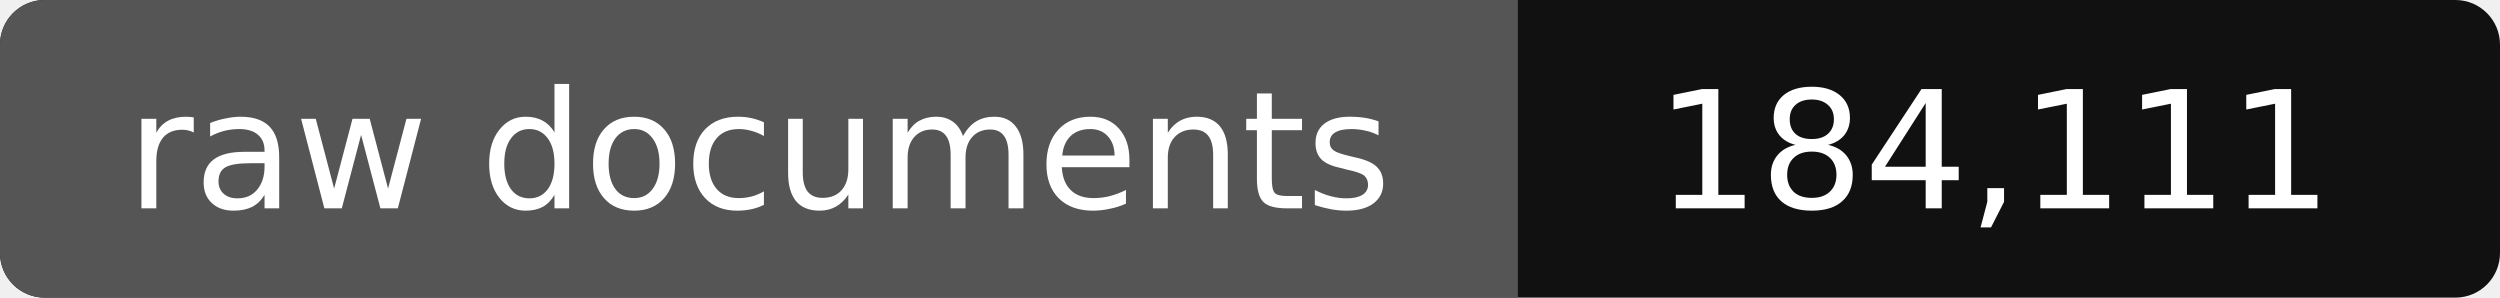
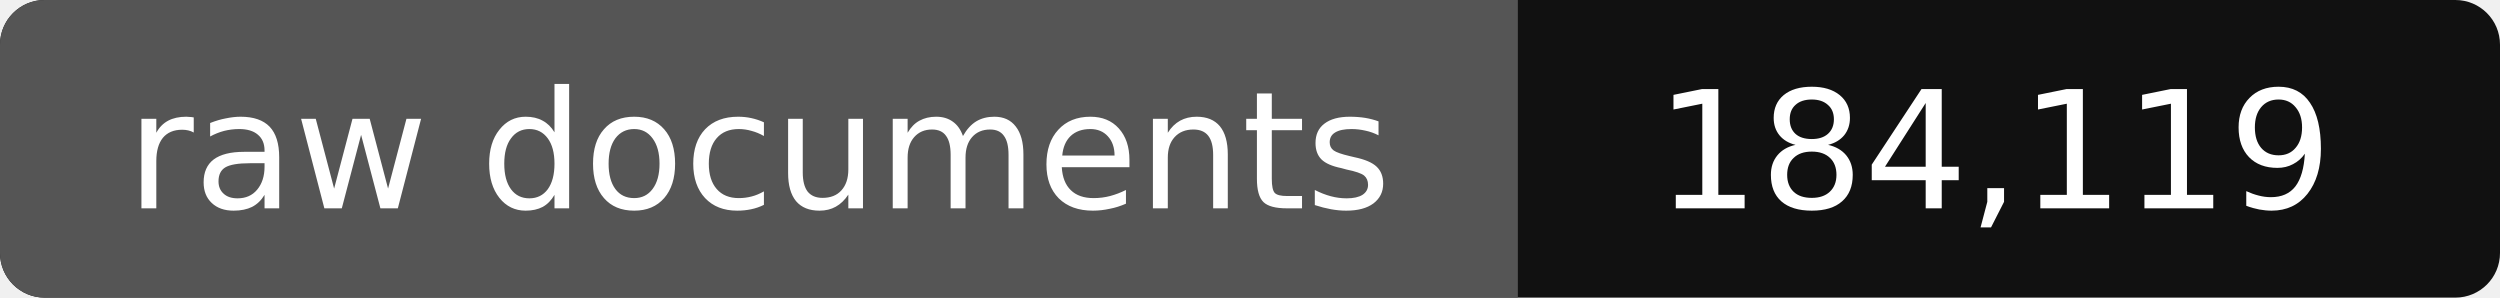
- <svg xmlns="http://www.w3.org/2000/svg" width="168" height="20" role="img" aria-label="raw documents: 184,111">
+ <svg xmlns="http://www.w3.org/2000/svg" width="168" height="20" role="img" aria-label="raw documents: 184,119">
  <rect width="168" height="20" rx="3" fill="#111" />
  <path fill="#555" d="M3 0h99v20H3a3 3 0 0 1-3-3V3a3 3 0 0 1 3-3z" />
  <g fill="#fff" text-anchor="middle" font-family="Verdana,DejaVu Sans,sans-serif" font-size="11">
    <text x="51" y="14">raw documents</text>
-     <text x="134" y="14">184,111</text>
+     <text x="134" y="14">184,119</text>
  </g>
</svg>
